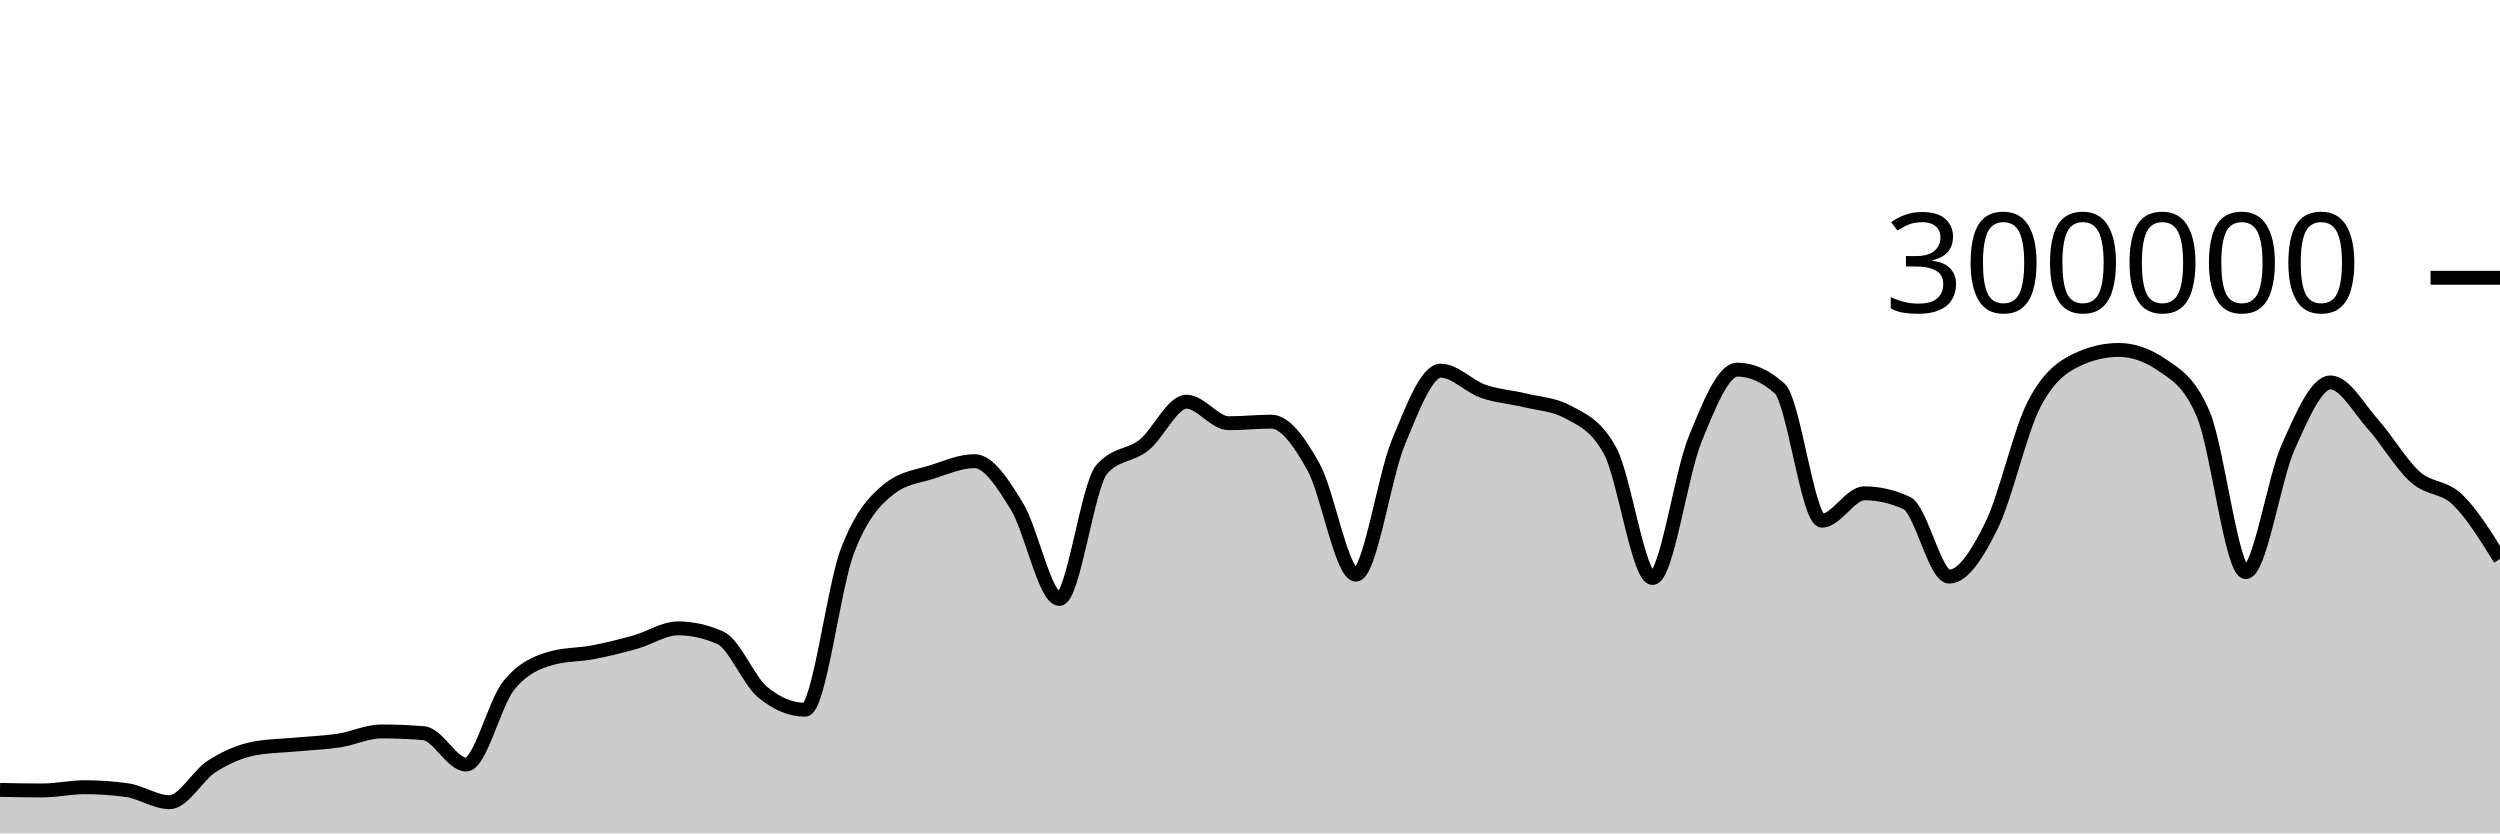
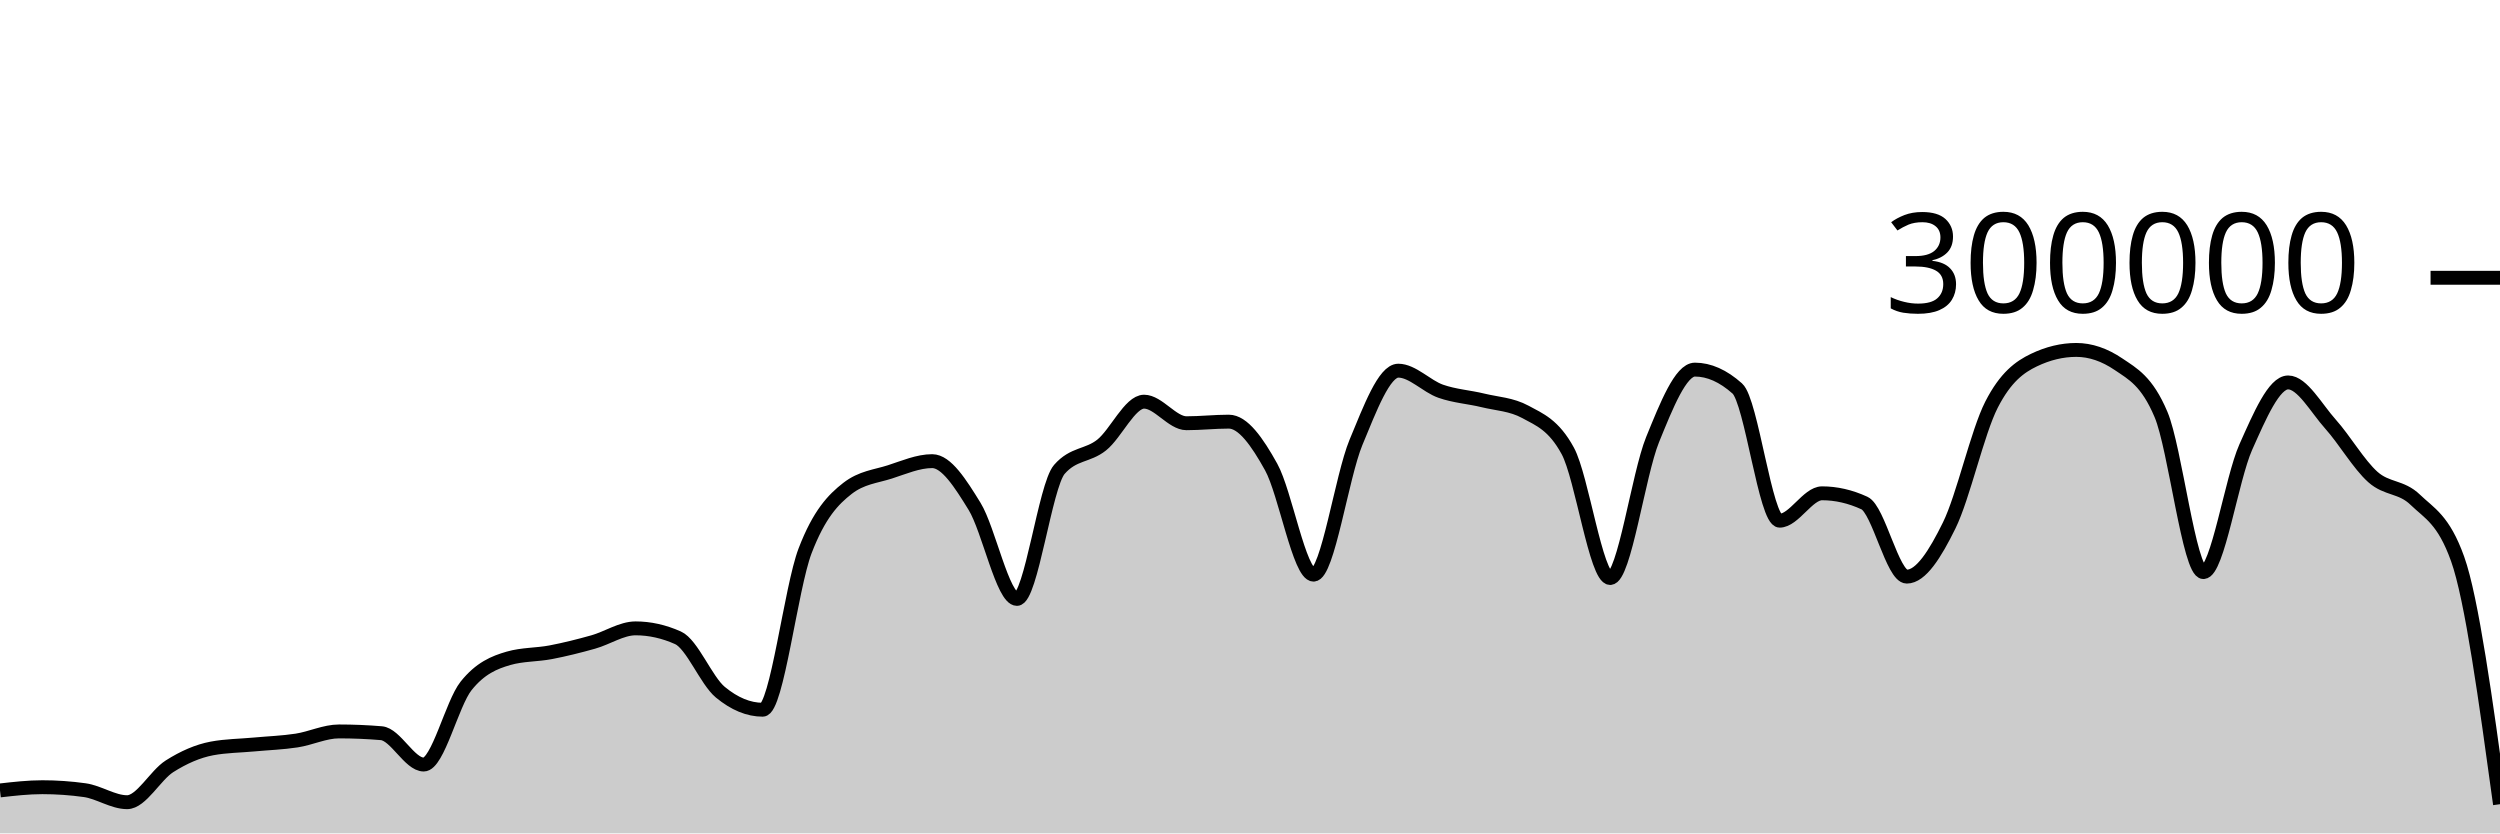
<svg xmlns="http://www.w3.org/2000/svg" viewBox="0 0 180 60">
  <g transform="translate(0,20)">
-     <path class="area" fill="rgba(0, 0, 0, 0.2)" d="M0,36.873C1.017,36.892,2.034,36.912,3.051,36.912C4.068,36.912,5.085,36.679,6.102,36.679C7.119,36.679,8.136,36.75,9.153,36.892C10.169,37.035,11.186,37.758,12.203,37.758C13.22,37.758,14.237,35.818,15.254,35.174C16.271,34.529,17.288,34.081,18.305,33.889C19.322,33.698,20.339,33.697,21.356,33.602C22.373,33.507,23.39,33.474,24.407,33.318C25.424,33.162,26.441,32.663,27.458,32.663C28.475,32.663,29.492,32.705,30.508,32.79C31.525,32.874,32.542,35.047,33.559,35.047C34.576,35.047,35.593,30.659,36.61,29.384C37.627,28.11,38.644,27.693,39.661,27.4C40.678,27.107,41.695,27.156,42.712,26.961C43.729,26.765,44.746,26.511,45.763,26.224C46.78,25.938,47.797,25.242,48.814,25.242C49.831,25.242,50.847,25.468,51.864,25.921C52.881,26.374,53.898,28.999,54.915,29.839C55.932,30.679,56.949,31.1,57.966,31.1C58.983,31.1,60,22.316,61.017,19.661C62.034,17.005,63.051,15.958,64.068,15.166C65.085,14.374,66.102,14.305,67.119,13.978C68.136,13.65,69.153,13.202,70.169,13.202C71.186,13.202,72.203,14.805,73.22,16.459C74.237,18.112,75.254,23.122,76.271,23.122C77.288,23.122,78.305,14.973,79.322,13.8C80.339,12.626,81.356,12.853,82.373,12.04C83.39,11.226,84.407,8.92,85.424,8.92C86.441,8.92,87.458,10.473,88.475,10.473C89.492,10.473,90.508,10.358,91.525,10.358C92.542,10.358,93.559,11.791,94.576,13.627C95.593,15.463,96.61,21.374,97.627,21.374C98.644,21.374,99.661,14.305,100.678,11.858C101.695,9.41,102.712,6.688,103.729,6.688C104.746,6.688,105.763,7.811,106.78,8.168C107.797,8.525,108.814,8.581,109.831,8.83C110.847,9.078,111.864,9.106,112.881,9.657C113.898,10.209,114.915,10.594,115.932,12.466C116.949,14.339,117.966,21.618,118.983,21.618C120,21.618,121.017,14.16,122.034,11.659C123.051,9.158,124.068,6.612,125.085,6.612C126.102,6.612,127.119,7.065,128.136,7.972C129.153,8.878,130.169,17.489,131.186,17.489C132.203,17.489,133.22,15.518,134.237,15.518C135.254,15.518,136.271,15.751,137.288,16.218C138.305,16.685,139.322,21.517,140.339,21.517C141.356,21.517,142.373,19.902,143.39,17.838C144.407,15.774,145.424,11.117,146.441,9.132C147.458,7.147,148.475,6.416,149.492,5.928C150.508,5.439,151.525,5.195,152.542,5.195C153.559,5.195,154.576,5.54,155.593,6.23C156.61,6.92,157.627,7.434,158.644,9.843C159.661,12.251,160.678,21.191,161.695,21.191C162.712,21.191,163.729,14.468,164.746,12.192C165.763,9.916,166.78,7.535,167.797,7.535C168.814,7.535,169.831,9.403,170.847,10.538C171.864,11.673,172.881,13.437,173.898,14.344C174.915,15.251,175.932,14.997,176.949,15.981C177.966,16.964,178.983,18.604,180,20.244L180,40C178.983,40,177.966,40,176.949,40C175.932,40,174.915,40,173.898,40C172.881,40,171.864,40,170.847,40C169.831,40,168.814,40,167.797,40C166.78,40,165.763,40,164.746,40C163.729,40,162.712,40,161.695,40C160.678,40,159.661,40,158.644,40C157.627,40,156.61,40,155.593,40C154.576,40,153.559,40,152.542,40C151.525,40,150.508,40,149.492,40C148.475,40,147.458,40,146.441,40C145.424,40,144.407,40,143.39,40C142.373,40,141.356,40,140.339,40C139.322,40,138.305,40,137.288,40C136.271,40,135.254,40,134.237,40C133.22,40,132.203,40,131.186,40C130.169,40,129.153,40,128.136,40C127.119,40,126.102,40,125.085,40C124.068,40,123.051,40,122.034,40C121.017,40,120,40,118.983,40C117.966,40,116.949,40,115.932,40C114.915,40,113.898,40,112.881,40C111.864,40,110.847,40,109.831,40C108.814,40,107.797,40,106.78,40C105.763,40,104.746,40,103.729,40C102.712,40,101.695,40,100.678,40C99.661,40,98.644,40,97.627,40C96.61,40,95.593,40,94.576,40C93.559,40,92.542,40,91.525,40C90.508,40,89.492,40,88.475,40C87.458,40,86.441,40,85.424,40C84.407,40,83.39,40,82.373,40C81.356,40,80.339,40,79.322,40C78.305,40,77.288,40,76.271,40C75.254,40,74.237,40,73.22,40C72.203,40,71.186,40,70.169,40C69.153,40,68.136,40,67.119,40C66.102,40,65.085,40,64.068,40C63.051,40,62.034,40,61.017,40C60,40,58.983,40,57.966,40C56.949,40,55.932,40,54.915,40C53.898,40,52.881,40,51.864,40C50.847,40,49.831,40,48.814,40C47.797,40,46.78,40,45.763,40C44.746,40,43.729,40,42.712,40C41.695,40,40.678,40,39.661,40C38.644,40,37.627,40,36.61,40C35.593,40,34.576,40,33.559,40C32.542,40,31.525,40,30.508,40C29.492,40,28.475,40,27.458,40C26.441,40,25.424,40,24.407,40C23.39,40,22.373,40,21.356,40C20.339,40,19.322,40,18.305,40C17.288,40,16.271,40,15.254,40C14.237,40,13.22,40,12.203,40C11.186,40,10.169,40,9.153,40C8.136,40,7.119,40,6.102,40C5.085,40,4.068,40,3.051,40C2.034,40,1.017,40,0,40Z" />
-     <path class="line" stroke="black" fill="none" d="M0,36.873C1.017,36.892,2.034,36.912,3.051,36.912C4.068,36.912,5.085,36.679,6.102,36.679C7.119,36.679,8.136,36.75,9.153,36.892C10.169,37.035,11.186,37.758,12.203,37.758C13.22,37.758,14.237,35.818,15.254,35.174C16.271,34.529,17.288,34.081,18.305,33.889C19.322,33.698,20.339,33.697,21.356,33.602C22.373,33.507,23.39,33.474,24.407,33.318C25.424,33.162,26.441,32.663,27.458,32.663C28.475,32.663,29.492,32.705,30.508,32.79C31.525,32.874,32.542,35.047,33.559,35.047C34.576,35.047,35.593,30.659,36.61,29.384C37.627,28.11,38.644,27.693,39.661,27.4C40.678,27.107,41.695,27.156,42.712,26.961C43.729,26.765,44.746,26.511,45.763,26.224C46.78,25.938,47.797,25.242,48.814,25.242C49.831,25.242,50.847,25.468,51.864,25.921C52.881,26.374,53.898,28.999,54.915,29.839C55.932,30.679,56.949,31.1,57.966,31.1C58.983,31.1,60,22.316,61.017,19.661C62.034,17.005,63.051,15.958,64.068,15.166C65.085,14.374,66.102,14.305,67.119,13.978C68.136,13.65,69.153,13.202,70.169,13.202C71.186,13.202,72.203,14.805,73.22,16.459C74.237,18.112,75.254,23.122,76.271,23.122C77.288,23.122,78.305,14.973,79.322,13.8C80.339,12.626,81.356,12.853,82.373,12.04C83.39,11.226,84.407,8.92,85.424,8.92C86.441,8.92,87.458,10.473,88.475,10.473C89.492,10.473,90.508,10.358,91.525,10.358C92.542,10.358,93.559,11.791,94.576,13.627C95.593,15.463,96.61,21.374,97.627,21.374C98.644,21.374,99.661,14.305,100.678,11.858C101.695,9.41,102.712,6.688,103.729,6.688C104.746,6.688,105.763,7.811,106.78,8.168C107.797,8.525,108.814,8.581,109.831,8.83C110.847,9.078,111.864,9.106,112.881,9.657C113.898,10.209,114.915,10.594,115.932,12.466C116.949,14.339,117.966,21.618,118.983,21.618C120,21.618,121.017,14.16,122.034,11.659C123.051,9.158,124.068,6.612,125.085,6.612C126.102,6.612,127.119,7.065,128.136,7.972C129.153,8.878,130.169,17.489,131.186,17.489C132.203,17.489,133.22,15.518,134.237,15.518C135.254,15.518,136.271,15.751,137.288,16.218C138.305,16.685,139.322,21.517,140.339,21.517C141.356,21.517,142.373,19.902,143.39,17.838C144.407,15.774,145.424,11.117,146.441,9.132C147.458,7.147,148.475,6.416,149.492,5.928C150.508,5.439,151.525,5.195,152.542,5.195C153.559,5.195,154.576,5.54,155.593,6.23C156.61,6.92,157.627,7.434,158.644,9.843C159.661,12.251,160.678,21.191,161.695,21.191C162.712,21.191,163.729,14.468,164.746,12.192C165.763,9.916,166.78,7.535,167.797,7.535C168.814,7.535,169.831,9.403,170.847,10.538C171.864,11.673,172.881,13.437,173.898,14.344C174.915,15.251,175.932,14.997,176.949,15.981C177.966,16.964,178.983,18.604,180,20.244" />
+     <path class="area" fill="rgba(0, 0, 0, 0.2)" d="M0,36.911C1.017,36.795,2.034,36.679,3.051,36.679C4.068,36.679,5.085,36.75,6.102,36.892C7.119,37.035,8.136,37.758,9.153,37.758C10.169,37.758,11.186,35.819,12.203,35.174C13.22,34.529,14.237,34.081,15.254,33.889C16.271,33.698,17.288,33.697,18.305,33.602C19.322,33.507,20.339,33.474,21.356,33.318C22.373,33.162,23.39,32.663,24.407,32.663C25.424,32.663,26.441,32.705,27.458,32.79C28.475,32.875,29.492,35.047,30.508,35.047C31.525,35.047,32.542,30.659,33.559,29.384C34.576,28.11,35.593,27.693,36.61,27.4C37.627,27.107,38.644,27.156,39.661,26.961C40.678,26.765,41.695,26.511,42.712,26.224C43.729,25.938,44.746,25.242,45.763,25.242C46.78,25.242,47.797,25.468,48.814,25.921C49.831,26.374,50.847,28.998,51.864,29.839C52.881,30.679,53.898,31.1,54.915,31.1C55.932,31.1,56.949,22.316,57.966,19.661C58.983,17.005,60,15.959,61.017,15.166C62.034,14.374,63.051,14.305,64.068,13.978C65.085,13.65,66.102,13.202,67.119,13.202C68.136,13.202,69.153,14.805,70.169,16.458C71.186,18.112,72.203,23.122,73.22,23.122C74.237,23.122,75.254,14.973,76.271,13.8C77.288,12.626,78.305,12.853,79.322,12.04C80.339,11.226,81.356,8.92,82.373,8.92C83.39,8.92,84.407,10.473,85.424,10.473C86.441,10.473,87.458,10.358,88.475,10.358C89.492,10.358,90.508,11.791,91.525,13.627C92.542,15.463,93.559,21.374,94.576,21.374C95.593,21.374,96.61,14.306,97.627,11.858C98.644,9.41,99.661,6.688,100.678,6.688C101.695,6.688,102.712,7.811,103.729,8.168C104.746,8.525,105.763,8.581,106.78,8.83C107.797,9.078,108.814,9.106,109.831,9.657C110.847,10.209,111.864,10.594,112.881,12.466C113.898,14.339,114.915,21.618,115.932,21.618C116.949,21.618,117.966,14.16,118.983,11.659C120,9.158,121.017,6.612,122.034,6.612C123.051,6.612,124.068,7.065,125.085,7.972C126.102,8.878,127.119,17.489,128.136,17.489C129.153,17.489,130.169,15.518,131.186,15.518C132.203,15.518,133.22,15.751,134.237,16.218C135.254,16.685,136.271,21.517,137.288,21.517C138.305,21.517,139.322,19.902,140.339,17.838C141.356,15.774,142.373,11.118,143.39,9.133C144.407,7.147,145.424,6.416,146.441,5.928C147.458,5.439,148.475,5.195,149.492,5.195C150.508,5.195,151.525,5.54,152.542,6.23C153.559,6.92,154.576,7.434,155.593,9.843C156.61,12.251,157.627,21.191,158.644,21.191C159.661,21.191,160.678,14.468,161.695,12.192C162.712,9.916,163.729,7.535,164.746,7.535C165.763,7.535,166.78,9.403,167.797,10.538C168.814,11.673,169.831,13.437,170.847,14.344C171.864,15.251,172.881,14.997,173.898,15.981C174.915,16.964,175.932,17.402,176.949,20.244C177.966,23.087,178.983,30.495,180,37.903L180,40C178.983,40,177.966,40,176.949,40C175.932,40,174.915,40,173.898,40C172.881,40,171.864,40,170.847,40C169.831,40,168.814,40,167.797,40C166.78,40,165.763,40,164.746,40C163.729,40,162.712,40,161.695,40C160.678,40,159.661,40,158.644,40C157.627,40,156.61,40,155.593,40C154.576,40,153.559,40,152.542,40C151.525,40,150.508,40,149.492,40C148.475,40,147.458,40,146.441,40C145.424,40,144.407,40,143.39,40C142.373,40,141.356,40,140.339,40C139.322,40,138.305,40,137.288,40C136.271,40,135.254,40,134.237,40C133.22,40,132.203,40,131.186,40C130.169,40,129.153,40,128.136,40C127.119,40,126.102,40,125.085,40C124.068,40,123.051,40,122.034,40C121.017,40,120,40,118.983,40C117.966,40,116.949,40,115.932,40C114.915,40,113.898,40,112.881,40C111.864,40,110.847,40,109.831,40C108.814,40,107.797,40,106.78,40C105.763,40,104.746,40,103.729,40C102.712,40,101.695,40,100.678,40C99.661,40,98.644,40,97.627,40C96.61,40,95.593,40,94.576,40C93.559,40,92.542,40,91.525,40C90.508,40,89.492,40,88.475,40C87.458,40,86.441,40,85.424,40C84.407,40,83.39,40,82.373,40C81.356,40,80.339,40,79.322,40C78.305,40,77.288,40,76.271,40C75.254,40,74.237,40,73.22,40C72.203,40,71.186,40,70.169,40C69.153,40,68.136,40,67.119,40C66.102,40,65.085,40,64.068,40C63.051,40,62.034,40,61.017,40C60,40,58.983,40,57.966,40C56.949,40,55.932,40,54.915,40C53.898,40,52.881,40,51.864,40C50.847,40,49.831,40,48.814,40C47.797,40,46.78,40,45.763,40C44.746,40,43.729,40,42.712,40C41.695,40,40.678,40,39.661,40C38.644,40,37.627,40,36.61,40C35.593,40,34.576,40,33.559,40C32.542,40,31.525,40,30.508,40C29.492,40,28.475,40,27.458,40C26.441,40,25.424,40,24.407,40C23.39,40,22.373,40,21.356,40C20.339,40,19.322,40,18.305,40C17.288,40,16.271,40,15.254,40C14.237,40,13.22,40,12.203,40C11.186,40,10.169,40,9.153,40C8.136,40,7.119,40,6.102,40C5.085,40,4.068,40,3.051,40C2.034,40,1.017,40,0,40Z" />
+     <path class="line" stroke="black" fill="none" d="M0,36.911C1.017,36.795,2.034,36.679,3.051,36.679C4.068,36.679,5.085,36.75,6.102,36.892C7.119,37.035,8.136,37.758,9.153,37.758C10.169,37.758,11.186,35.819,12.203,35.174C13.22,34.529,14.237,34.081,15.254,33.889C16.271,33.698,17.288,33.697,18.305,33.602C19.322,33.507,20.339,33.474,21.356,33.318C22.373,33.162,23.39,32.663,24.407,32.663C25.424,32.663,26.441,32.705,27.458,32.79C28.475,32.875,29.492,35.047,30.508,35.047C31.525,35.047,32.542,30.659,33.559,29.384C34.576,28.11,35.593,27.693,36.61,27.4C37.627,27.107,38.644,27.156,39.661,26.961C40.678,26.765,41.695,26.511,42.712,26.224C43.729,25.938,44.746,25.242,45.763,25.242C46.78,25.242,47.797,25.468,48.814,25.921C49.831,26.374,50.847,28.998,51.864,29.839C52.881,30.679,53.898,31.1,54.915,31.1C55.932,31.1,56.949,22.316,57.966,19.661C58.983,17.005,60,15.959,61.017,15.166C62.034,14.374,63.051,14.305,64.068,13.978C65.085,13.65,66.102,13.202,67.119,13.202C68.136,13.202,69.153,14.805,70.169,16.458C71.186,18.112,72.203,23.122,73.22,23.122C74.237,23.122,75.254,14.973,76.271,13.8C77.288,12.626,78.305,12.853,79.322,12.04C80.339,11.226,81.356,8.92,82.373,8.92C83.39,8.92,84.407,10.473,85.424,10.473C86.441,10.473,87.458,10.358,88.475,10.358C89.492,10.358,90.508,11.791,91.525,13.627C92.542,15.463,93.559,21.374,94.576,21.374C95.593,21.374,96.61,14.306,97.627,11.858C98.644,9.41,99.661,6.688,100.678,6.688C101.695,6.688,102.712,7.811,103.729,8.168C104.746,8.525,105.763,8.581,106.78,8.83C107.797,9.078,108.814,9.106,109.831,9.657C110.847,10.209,111.864,10.594,112.881,12.466C113.898,14.339,114.915,21.618,115.932,21.618C116.949,21.618,117.966,14.16,118.983,11.659C120,9.158,121.017,6.612,122.034,6.612C123.051,6.612,124.068,7.065,125.085,7.972C126.102,8.878,127.119,17.489,128.136,17.489C129.153,17.489,130.169,15.518,131.186,15.518C132.203,15.518,133.22,15.751,134.237,16.218C135.254,16.685,136.271,21.517,137.288,21.517C138.305,21.517,139.322,19.902,140.339,17.838C141.356,15.774,142.373,11.118,143.39,9.133C144.407,7.147,145.424,6.416,146.441,5.928C147.458,5.439,148.475,5.195,149.492,5.195C150.508,5.195,151.525,5.54,152.542,6.23C153.559,6.92,154.576,7.434,155.593,9.843C156.61,12.251,157.627,21.191,158.644,21.191C159.661,21.191,160.678,14.468,161.695,12.192C162.712,9.916,163.729,7.535,164.746,7.535C165.763,7.535,166.78,9.403,167.797,10.538C168.814,11.673,169.831,13.437,170.847,14.344C171.864,15.251,172.881,14.997,173.898,15.981C174.915,16.964,175.932,17.402,176.949,20.244C177.966,23.087,178.983,30.495,180,37.903" />
    <path class="axis-ceiling" stroke-width="1" stroke="black" fill="none" d="M175,0L180,0" />
    <text class="axis-ceiling-label" font-family="sans-serif" text-anchor="end" font-size="10px" x="170" y="2.5">300000</text>
  </g>
</svg>
